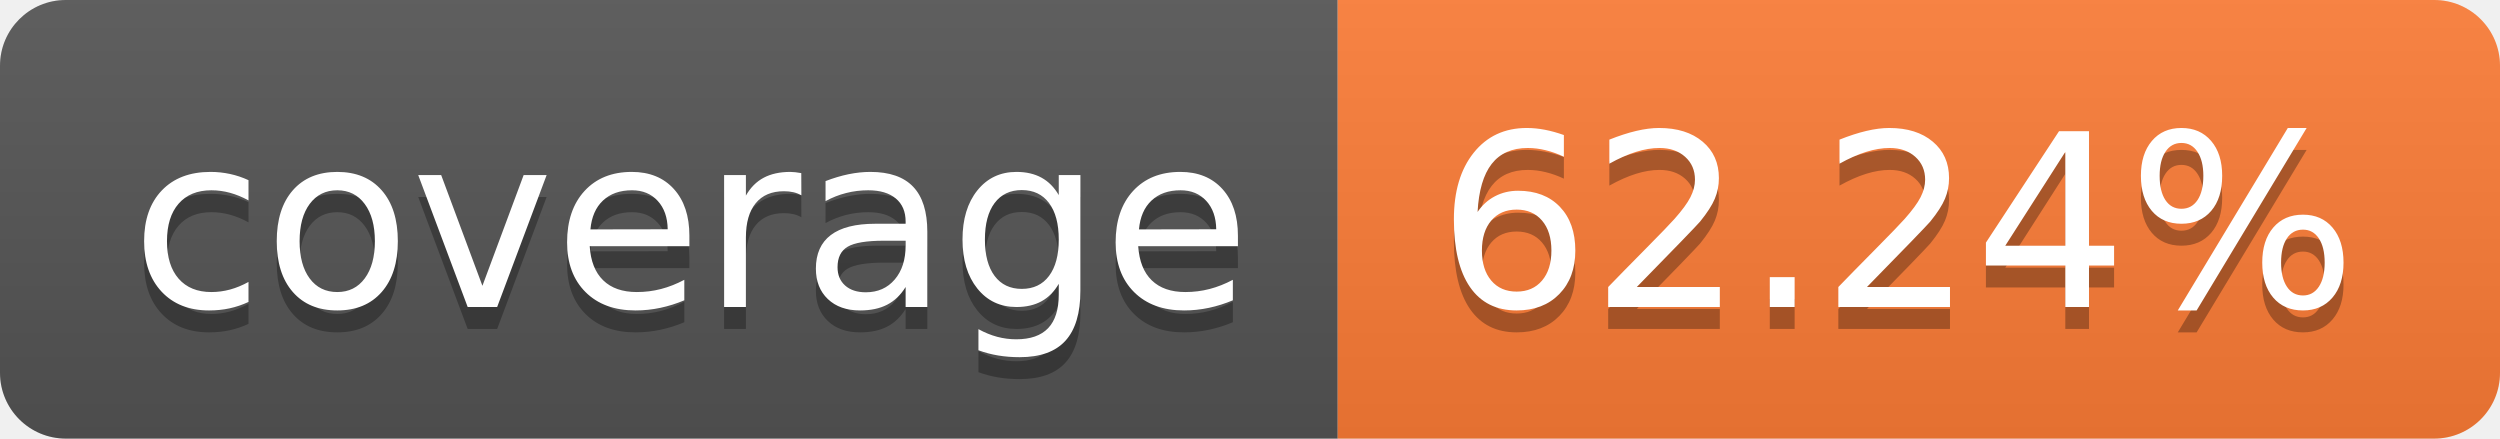
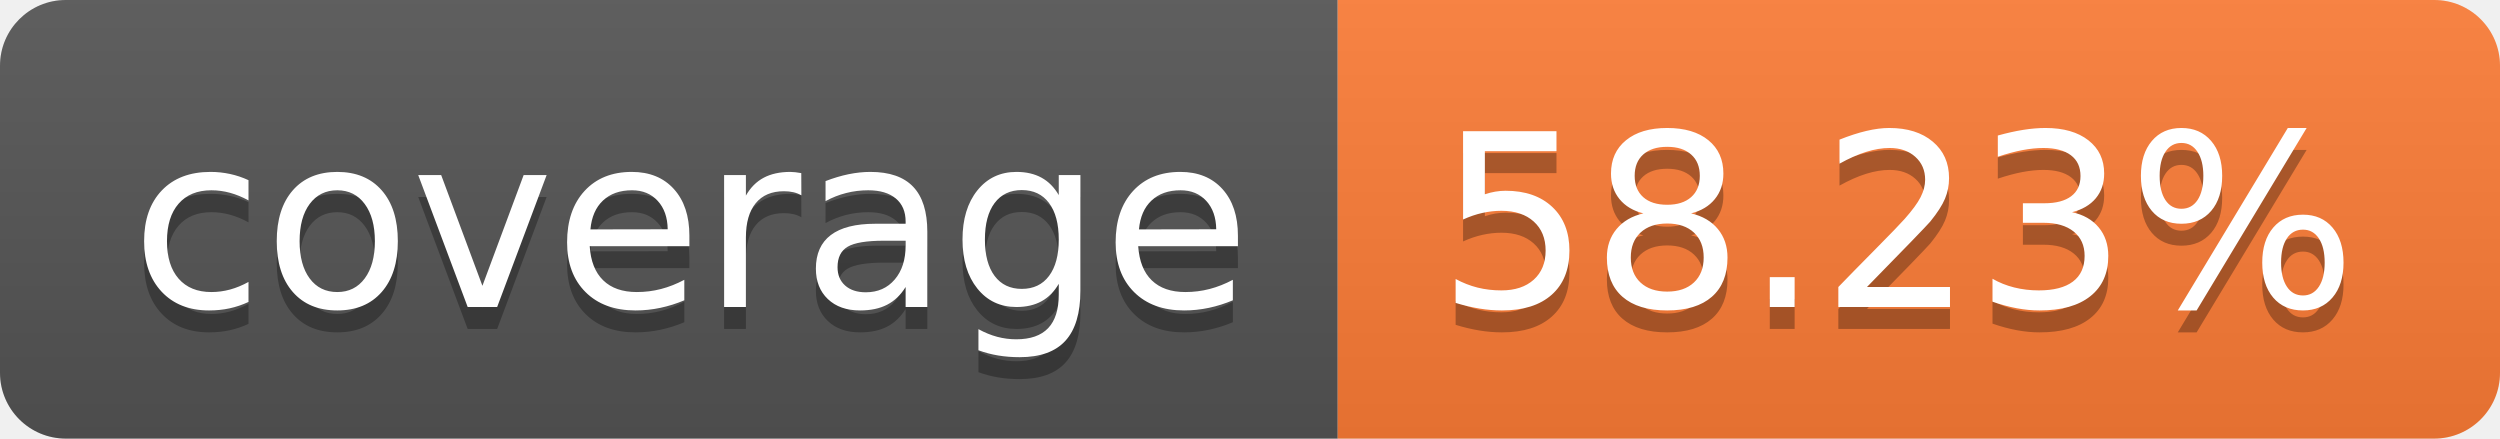
- <svg xmlns="http://www.w3.org/2000/svg" width="114" height="20" role="img" aria-label="coverage: 62.24%">
+ <svg xmlns="http://www.w3.org/2000/svg" width="114" height="20" role="img" aria-label="coverage: 58.23%">
  <linearGradient id="s" x2="0" y2="100%">
    <stop offset="0" stop-color="#bbb" stop-opacity=".1" />
    <stop offset="1" stop-opacity=".1" />
  </linearGradient>
  <clipPath id="r">
    <rect width="114" height="20" rx="3" fill="#fff" />
  </clipPath>
  <g clip-path="url(#r)">
    <rect width="61" height="20" fill="#555" />
    <rect x="61" width="53" height="20" fill="#fe7d37" />
    <rect width="114" height="20" fill="url(#s)" />
  </g>
  <g fill="#fff" text-anchor="middle" font-family="Verdana,Geneva,DejaVu Sans,sans-serif" text-rendering="geometricPrecision" font-size="110">
    <text aria-hidden="true" x="315" y="150" fill="#010101" fill-opacity=".3" transform="scale(.1)" textLength="510">coverage</text>
    <text x="315" y="140" transform="scale(.1)" fill="#fff" textLength="510">coverage</text>
-     <text aria-hidden="true" x="865" y="150" fill="#010101" fill-opacity=".3" transform="scale(.1)" textLength="430">62.24%</text>
-     <text x="865" y="140" transform="scale(.1)" fill="#fff" textLength="430">62.24%</text>
+     <text aria-hidden="true" x="865" y="150" fill="#010101" fill-opacity=".3" transform="scale(.1)" textLength="430">58.23%</text>
+     <text x="865" y="140" transform="scale(.1)" fill="#fff" textLength="430">58.23%</text>
  </g>
</svg>
